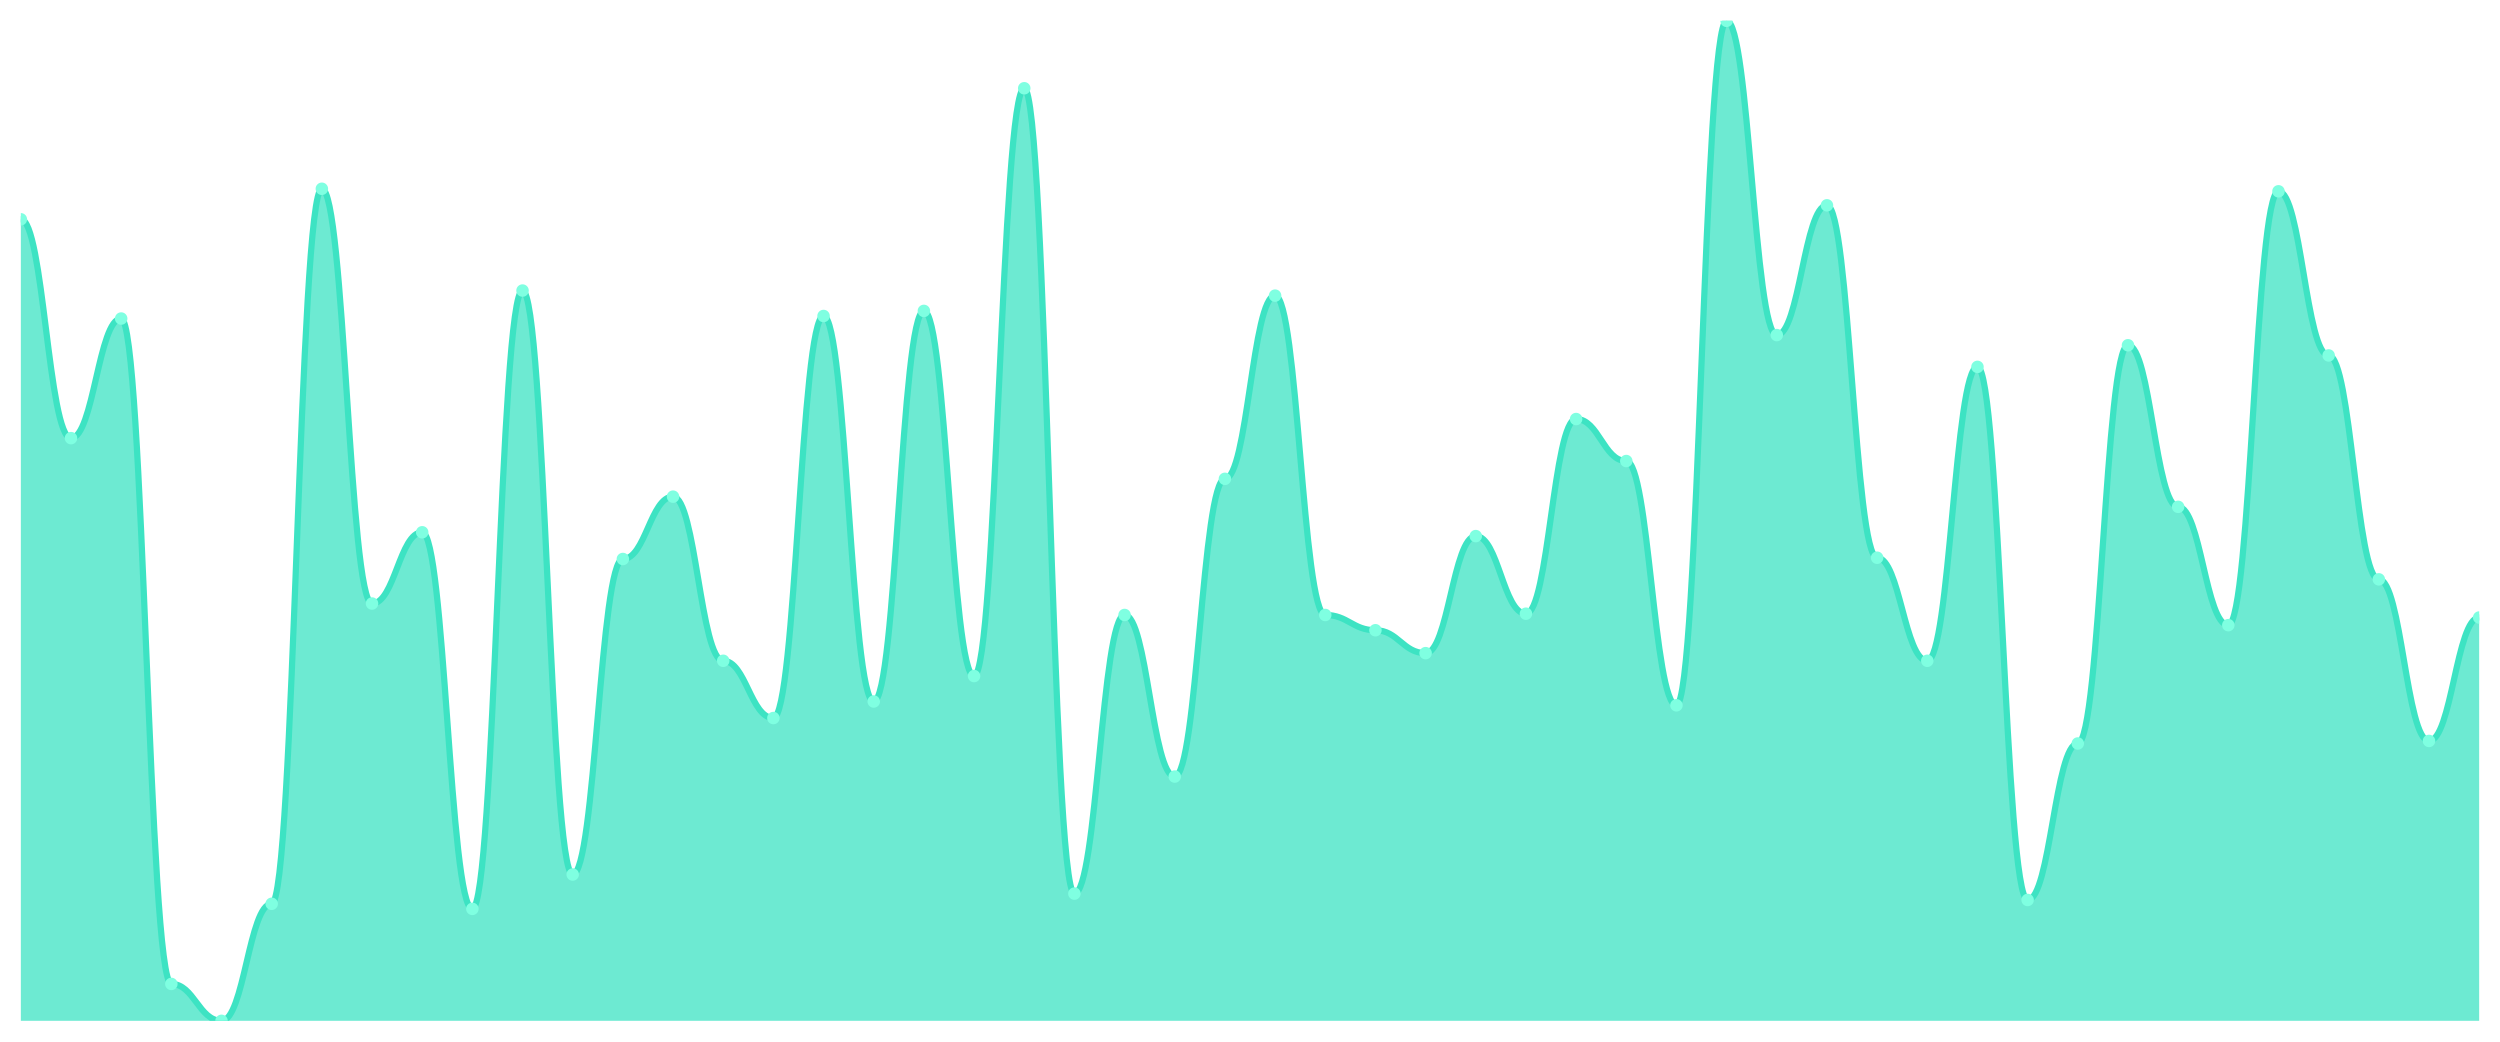
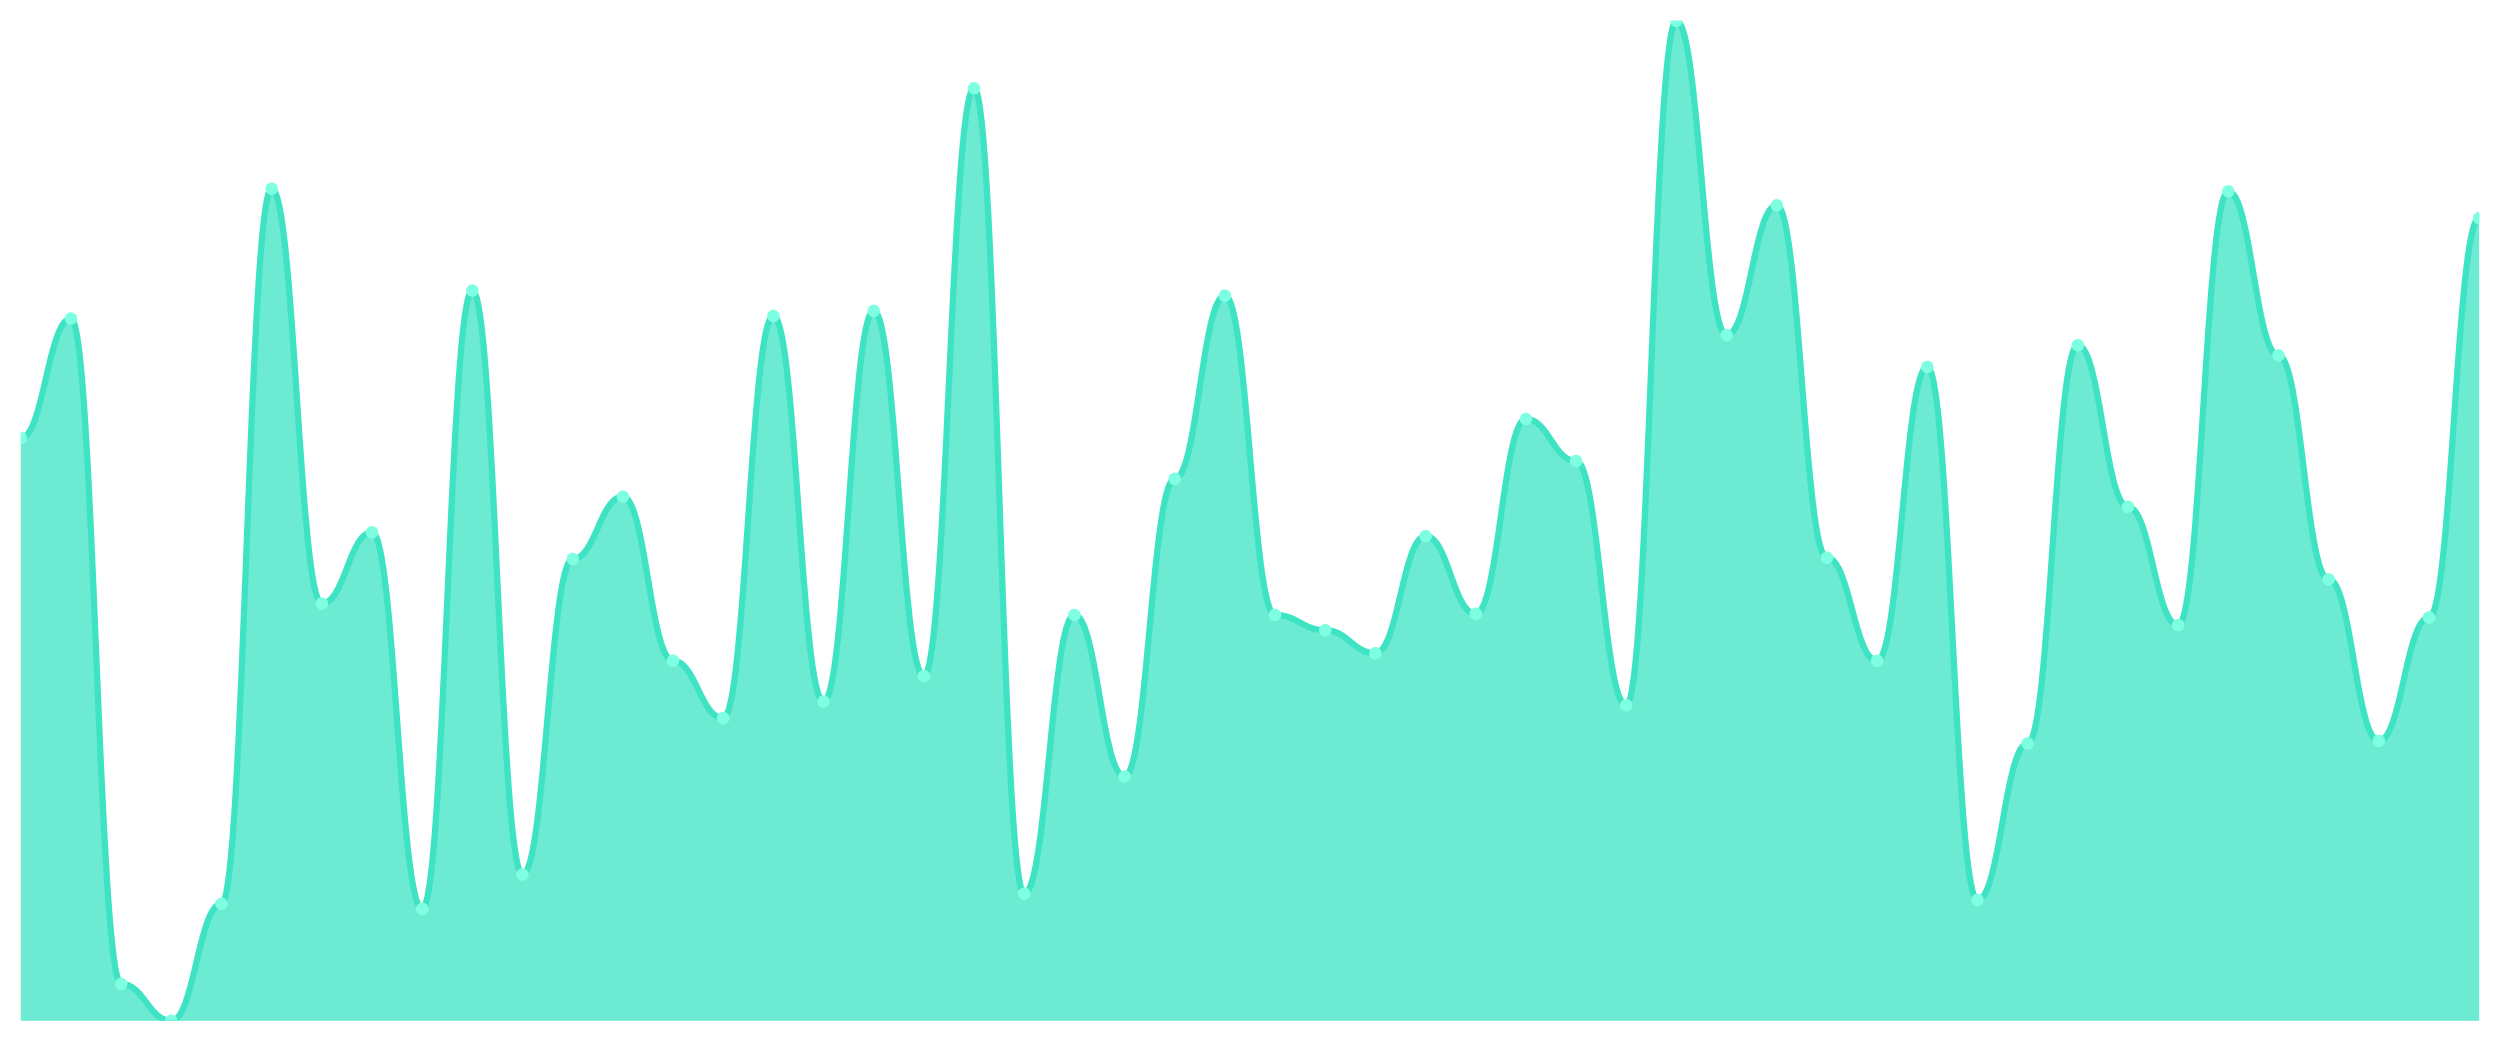
<svg xmlns="http://www.w3.org/2000/svg" viewBox="0 0 1200 500" width="1200" height="500">
  <defs>
    <clipPath id="c">
      <rect x="10" y="10" width="1180" height="480" />
    </clipPath>
  </defs>
  <rect width="1200" height="500" fill="none" />
  <g clip-path="url(#c)">
-     <path d="M 10,490 L 10,105.267 C 20.837,105.267 23.245,210.305 34.082,210.305 C 44.918,210.305 47.327,152.901 58.163,152.901 C 69,152.901 71.408,472.29 82.245,472.29 C 93.082,472.29 95.49,490 106.327,490 C 117.163,490 119.571,433.817 130.408,433.817 C 141.245,433.817 143.653,90.611 154.49,90.611 C 165.327,90.611 167.735,289.695 178.571,289.695 C 189.408,289.695 191.816,255.496 202.653,255.496 C 213.49,255.496 215.898,436.26 226.735,436.26 C 237.571,436.26 239.98,139.466 250.816,139.466 C 261.653,139.466 264.061,419.771 274.898,419.771 C 285.735,419.771 288.143,268.321 298.98,268.321 C 309.816,268.321 312.224,238.397 323.061,238.397 C 333.898,238.397 336.306,317.176 347.143,317.176 C 357.98,317.176 360.388,344.656 371.224,344.656 C 382.061,344.656 384.469,151.679 395.306,151.679 C 406.143,151.679 408.551,336.718 419.388,336.718 C 430.224,336.718 432.633,149.237 443.469,149.237 C 454.306,149.237 456.714,324.504 467.551,324.504 C 478.388,324.504 480.796,42.366 491.633,42.366 C 502.469,42.366 504.878,428.931 515.714,428.931 C 526.551,428.931 528.959,295.191 539.796,295.191 C 550.633,295.191 553.041,372.748 563.878,372.748 C 574.714,372.748 577.122,229.847 587.959,229.847 C 598.796,229.847 601.204,141.908 612.041,141.908 C 622.878,141.908 625.286,295.191 636.122,295.191 C 646.959,295.191 649.367,302.519 660.204,302.519 C 671.041,302.519 673.449,313.511 684.286,313.511 C 695.122,313.511 697.531,257.328 708.367,257.328 C 719.204,257.328 721.612,294.58 732.449,294.58 C 743.286,294.58 745.694,201.145 756.531,201.145 C 767.367,201.145 769.776,221.298 780.612,221.298 C 791.449,221.298 793.857,338.55 804.694,338.55 C 815.531,338.55 817.939,10 828.776,10 C 839.612,10 842.02,160.84 852.857,160.84 C 863.694,160.84 866.102,98.55 876.939,98.55 C 887.776,98.55 890.184,267.71 901.02,267.71 C 911.857,267.71 914.265,317.176 925.102,317.176 C 935.939,317.176 938.347,176.107 949.184,176.107 C 960.02,176.107 962.429,431.985 973.265,431.985 C 984.102,431.985 986.51,356.87 997.347,356.87 C 1008.184,356.87 1010.592,165.725 1021.429,165.725 C 1032.265,165.725 1034.673,243.282 1045.51,243.282 C 1056.347,243.282 1058.755,300.076 1069.592,300.076 C 1080.429,300.076 1082.837,91.832 1093.673,91.832 C 1104.51,91.832 1106.918,170.611 1117.755,170.611 C 1128.592,170.611 1131,278.092 1141.837,278.092 C 1152.673,278.092 1155.082,355.649 1165.918,355.649 C 1176.755,355.649 1179.163,296.412 1190,296.412 L 1190,490 Z" fill="rgba(61,227,195,0.75)" />
-     <path d="M 10,105.267 C 20.837,105.267 23.245,210.305 34.082,210.305 C 44.918,210.305 47.327,152.901 58.163,152.901 C 69,152.901 71.408,472.29 82.245,472.29 C 93.082,472.29 95.49,490 106.327,490 C 117.163,490 119.571,433.817 130.408,433.817 C 141.245,433.817 143.653,90.611 154.49,90.611 C 165.327,90.611 167.735,289.695 178.571,289.695 C 189.408,289.695 191.816,255.496 202.653,255.496 C 213.49,255.496 215.898,436.26 226.735,436.26 C 237.571,436.26 239.98,139.466 250.816,139.466 C 261.653,139.466 264.061,419.771 274.898,419.771 C 285.735,419.771 288.143,268.321 298.98,268.321 C 309.816,268.321 312.224,238.397 323.061,238.397 C 333.898,238.397 336.306,317.176 347.143,317.176 C 357.98,317.176 360.388,344.656 371.224,344.656 C 382.061,344.656 384.469,151.679 395.306,151.679 C 406.143,151.679 408.551,336.718 419.388,336.718 C 430.224,336.718 432.633,149.237 443.469,149.237 C 454.306,149.237 456.714,324.504 467.551,324.504 C 478.388,324.504 480.796,42.366 491.633,42.366 C 502.469,42.366 504.878,428.931 515.714,428.931 C 526.551,428.931 528.959,295.191 539.796,295.191 C 550.633,295.191 553.041,372.748 563.878,372.748 C 574.714,372.748 577.122,229.847 587.959,229.847 C 598.796,229.847 601.204,141.908 612.041,141.908 C 622.878,141.908 625.286,295.191 636.122,295.191 C 646.959,295.191 649.367,302.519 660.204,302.519 C 671.041,302.519 673.449,313.511 684.286,313.511 C 695.122,313.511 697.531,257.328 708.367,257.328 C 719.204,257.328 721.612,294.58 732.449,294.58 C 743.286,294.58 745.694,201.145 756.531,201.145 C 767.367,201.145 769.776,221.298 780.612,221.298 C 791.449,221.298 793.857,338.55 804.694,338.55 C 815.531,338.55 817.939,10 828.776,10 C 839.612,10 842.02,160.84 852.857,160.84 C 863.694,160.84 866.102,98.55 876.939,98.55 C 887.776,98.55 890.184,267.71 901.02,267.71 C 911.857,267.71 914.265,317.176 925.102,317.176 C 935.939,317.176 938.347,176.107 949.184,176.107 C 960.02,176.107 962.429,431.985 973.265,431.985 C 984.102,431.985 986.51,356.87 997.347,356.87 C 1008.184,356.87 1010.592,165.725 1021.429,165.725 C 1032.265,165.725 1034.673,243.282 1045.51,243.282 C 1056.347,243.282 1058.755,300.076 1069.592,300.076 C 1080.429,300.076 1082.837,91.832 1093.673,91.832 C 1104.51,91.832 1106.918,170.611 1117.755,170.611 C 1128.592,170.611 1131,278.092 1141.837,278.092 C 1152.673,278.092 1155.082,355.649 1165.918,355.649 C 1176.755,355.649 1179.163,296.412 1190,296.412" fill="none" stroke="#3de3c3" stroke-width="3" stroke-linecap="round" stroke-linejoin="round" />
-     <circle cx="10" cy="105.267" r="3" fill="#7fffe1" />
-     <circle cx="34.082" cy="210.305" r="3" fill="#7fffe1" />
-     <circle cx="58.163" cy="152.901" r="3" fill="#7fffe1" />
-     <circle cx="82.245" cy="472.29" r="3" fill="#7fffe1" />
-     <circle cx="106.327" cy="490" r="3" fill="#7fffe1" />
-     <circle cx="130.408" cy="433.817" r="3" fill="#7fffe1" />
-     <circle cx="154.49" cy="90.611" r="3" fill="#7fffe1" />
-     <circle cx="178.571" cy="289.695" r="3" fill="#7fffe1" />
-     <circle cx="202.653" cy="255.496" r="3" fill="#7fffe1" />
-     <circle cx="226.735" cy="436.26" r="3" fill="#7fffe1" />
-     <circle cx="250.816" cy="139.466" r="3" fill="#7fffe1" />
-     <circle cx="274.898" cy="419.771" r="3" fill="#7fffe1" />
-     <circle cx="298.98" cy="268.321" r="3" fill="#7fffe1" />
-     <circle cx="323.061" cy="238.397" r="3" fill="#7fffe1" />
-     <circle cx="347.143" cy="317.176" r="3" fill="#7fffe1" />
-     <circle cx="371.224" cy="344.656" r="3" fill="#7fffe1" />
-     <circle cx="395.306" cy="151.679" r="3" fill="#7fffe1" />
-     <circle cx="419.388" cy="336.718" r="3" fill="#7fffe1" />
-     <circle cx="443.469" cy="149.237" r="3" fill="#7fffe1" />
-     <circle cx="467.551" cy="324.504" r="3" fill="#7fffe1" />
-     <circle cx="491.633" cy="42.366" r="3" fill="#7fffe1" />
-     <circle cx="515.714" cy="428.931" r="3" fill="#7fffe1" />
-     <circle cx="539.796" cy="295.191" r="3" fill="#7fffe1" />
-     <circle cx="563.878" cy="372.748" r="3" fill="#7fffe1" />
-     <circle cx="587.959" cy="229.847" r="3" fill="#7fffe1" />
-     <circle cx="612.041" cy="141.908" r="3" fill="#7fffe1" />
-     <circle cx="636.122" cy="295.191" r="3" fill="#7fffe1" />
-     <circle cx="660.204" cy="302.519" r="3" fill="#7fffe1" />
-     <circle cx="684.286" cy="313.511" r="3" fill="#7fffe1" />
-     <circle cx="708.367" cy="257.328" r="3" fill="#7fffe1" />
-     <circle cx="732.449" cy="294.58" r="3" fill="#7fffe1" />
-     <circle cx="756.531" cy="201.145" r="3" fill="#7fffe1" />
-     <circle cx="780.612" cy="221.298" r="3" fill="#7fffe1" />
-     <circle cx="804.694" cy="338.55" r="3" fill="#7fffe1" />
-     <circle cx="828.776" cy="10" r="3" fill="#7fffe1" />
-     <circle cx="852.857" cy="160.84" r="3" fill="#7fffe1" />
-     <circle cx="876.939" cy="98.55" r="3" fill="#7fffe1" />
-     <circle cx="901.02" cy="267.71" r="3" fill="#7fffe1" />
-     <circle cx="925.102" cy="317.176" r="3" fill="#7fffe1" />
-     <circle cx="949.184" cy="176.107" r="3" fill="#7fffe1" />
-     <circle cx="973.265" cy="431.985" r="3" fill="#7fffe1" />
-     <circle cx="997.347" cy="356.87" r="3" fill="#7fffe1" />
-     <circle cx="1021.429" cy="165.725" r="3" fill="#7fffe1" />
-     <circle cx="1045.51" cy="243.282" r="3" fill="#7fffe1" />
-     <circle cx="1069.592" cy="300.076" r="3" fill="#7fffe1" />
-     <circle cx="1093.673" cy="91.832" r="3" fill="#7fffe1" />
-     <circle cx="1117.755" cy="170.611" r="3" fill="#7fffe1" />
-     <circle cx="1141.837" cy="278.092" r="3" fill="#7fffe1" />
-     <circle cx="1165.918" cy="355.649" r="3" fill="#7fffe1" />
-     <circle cx="1190" cy="296.412" r="3" fill="#7fffe1" />
+     <path d="M 10,490 L 10,210.305 C 20.837,210.305 23.245,152.901 34.082,152.901 C 44.918,152.901 47.327,472.29 58.163,472.29 C 69,472.29 71.408,490 82.245,490 C 93.082,490 95.49,433.817 106.327,433.817 C 117.163,433.817 119.571,90.611 130.408,90.611 C 141.245,90.611 143.653,289.695 154.49,289.695 C 165.327,289.695 167.735,255.496 178.571,255.496 C 189.408,255.496 191.816,436.26 202.653,436.26 C 213.49,436.26 215.898,139.466 226.735,139.466 C 237.571,139.466 239.98,419.771 250.816,419.771 C 261.653,419.771 264.061,268.321 274.898,268.321 C 285.735,268.321 288.143,238.397 298.98,238.397 C 309.816,238.397 312.224,317.176 323.061,317.176 C 333.898,317.176 336.306,344.656 347.143,344.656 C 357.98,344.656 360.388,151.679 371.224,151.679 C 382.061,151.679 384.469,336.718 395.306,336.718 C 406.143,336.718 408.551,149.237 419.388,149.237 C 430.224,149.237 432.633,324.504 443.469,324.504 C 454.306,324.504 456.714,42.366 467.551,42.366 C 478.388,42.366 480.796,428.931 491.633,428.931 C 502.469,428.931 504.878,295.191 515.714,295.191 C 526.551,295.191 528.959,372.748 539.796,372.748 C 550.633,372.748 553.041,229.847 563.878,229.847 C 574.714,229.847 577.122,141.908 587.959,141.908 C 598.796,141.908 601.204,295.191 612.041,295.191 C 622.878,295.191 625.286,302.519 636.122,302.519 C 646.959,302.519 649.367,313.511 660.204,313.511 C 671.041,313.511 673.449,257.328 684.286,257.328 C 695.122,257.328 697.531,294.58 708.367,294.58 C 719.204,294.58 721.612,201.145 732.449,201.145 C 743.286,201.145 745.694,221.298 756.531,221.298 C 767.367,221.298 769.776,338.55 780.612,338.55 C 791.449,338.55 793.857,10 804.694,10 C 815.531,10 817.939,160.84 828.776,160.84 C 839.612,160.84 842.02,98.55 852.857,98.55 C 863.694,98.55 866.102,267.71 876.939,267.71 C 887.776,267.71 890.184,317.176 901.02,317.176 C 911.857,317.176 914.265,176.107 925.102,176.107 C 935.939,176.107 938.347,431.985 949.184,431.985 C 960.02,431.985 962.429,356.87 973.265,356.87 C 984.102,356.87 986.51,165.725 997.347,165.725 C 1008.184,165.725 1010.592,243.282 1021.429,243.282 C 1032.265,243.282 1034.673,300.076 1045.51,300.076 C 1056.347,300.076 1058.755,91.832 1069.592,91.832 C 1080.429,91.832 1082.837,170.611 1093.673,170.611 C 1104.51,170.611 1106.918,278.092 1117.755,278.092 C 1128.592,278.092 1131,355.649 1141.837,355.649 C 1152.673,355.649 1155.082,296.412 1165.918,296.412 C 1176.755,296.412 1179.163,104.656 1190,104.656 L 1190,490 Z" fill="rgba(61,227,195,0.75)" />
+     <path d="M 10,210.305 C 20.837,210.305 23.245,152.901 34.082,152.901 C 44.918,152.901 47.327,472.29 58.163,472.29 C 69,472.29 71.408,490 82.245,490 C 93.082,490 95.49,433.817 106.327,433.817 C 117.163,433.817 119.571,90.611 130.408,90.611 C 141.245,90.611 143.653,289.695 154.49,289.695 C 165.327,289.695 167.735,255.496 178.571,255.496 C 189.408,255.496 191.816,436.26 202.653,436.26 C 213.49,436.26 215.898,139.466 226.735,139.466 C 237.571,139.466 239.98,419.771 250.816,419.771 C 261.653,419.771 264.061,268.321 274.898,268.321 C 285.735,268.321 288.143,238.397 298.98,238.397 C 309.816,238.397 312.224,317.176 323.061,317.176 C 333.898,317.176 336.306,344.656 347.143,344.656 C 357.98,344.656 360.388,151.679 371.224,151.679 C 382.061,151.679 384.469,336.718 395.306,336.718 C 406.143,336.718 408.551,149.237 419.388,149.237 C 430.224,149.237 432.633,324.504 443.469,324.504 C 454.306,324.504 456.714,42.366 467.551,42.366 C 478.388,42.366 480.796,428.931 491.633,428.931 C 502.469,428.931 504.878,295.191 515.714,295.191 C 526.551,295.191 528.959,372.748 539.796,372.748 C 550.633,372.748 553.041,229.847 563.878,229.847 C 574.714,229.847 577.122,141.908 587.959,141.908 C 598.796,141.908 601.204,295.191 612.041,295.191 C 622.878,295.191 625.286,302.519 636.122,302.519 C 646.959,302.519 649.367,313.511 660.204,313.511 C 671.041,313.511 673.449,257.328 684.286,257.328 C 695.122,257.328 697.531,294.58 708.367,294.58 C 719.204,294.58 721.612,201.145 732.449,201.145 C 743.286,201.145 745.694,221.298 756.531,221.298 C 767.367,221.298 769.776,338.55 780.612,338.55 C 791.449,338.55 793.857,10 804.694,10 C 815.531,10 817.939,160.84 828.776,160.84 C 839.612,160.84 842.02,98.55 852.857,98.55 C 863.694,98.55 866.102,267.71 876.939,267.71 C 887.776,267.71 890.184,317.176 901.02,317.176 C 911.857,317.176 914.265,176.107 925.102,176.107 C 935.939,176.107 938.347,431.985 949.184,431.985 C 960.02,431.985 962.429,356.87 973.265,356.87 C 984.102,356.87 986.51,165.725 997.347,165.725 C 1008.184,165.725 1010.592,243.282 1021.429,243.282 C 1032.265,243.282 1034.673,300.076 1045.51,300.076 C 1056.347,300.076 1058.755,91.832 1069.592,91.832 C 1080.429,91.832 1082.837,170.611 1093.673,170.611 C 1104.51,170.611 1106.918,278.092 1117.755,278.092 C 1128.592,278.092 1131,355.649 1141.837,355.649 C 1152.673,355.649 1155.082,296.412 1165.918,296.412 C 1176.755,296.412 1179.163,104.656 1190,104.656" fill="none" stroke="#3de3c3" stroke-width="3" stroke-linecap="round" stroke-linejoin="round" />
+     <circle cx="10" cy="210.305" r="3" fill="#7fffe1" />
+     <circle cx="34.082" cy="152.901" r="3" fill="#7fffe1" />
+     <circle cx="58.163" cy="472.29" r="3" fill="#7fffe1" />
+     <circle cx="82.245" cy="490" r="3" fill="#7fffe1" />
+     <circle cx="106.327" cy="433.817" r="3" fill="#7fffe1" />
+     <circle cx="130.408" cy="90.611" r="3" fill="#7fffe1" />
+     <circle cx="154.49" cy="289.695" r="3" fill="#7fffe1" />
+     <circle cx="178.571" cy="255.496" r="3" fill="#7fffe1" />
+     <circle cx="202.653" cy="436.26" r="3" fill="#7fffe1" />
+     <circle cx="226.735" cy="139.466" r="3" fill="#7fffe1" />
+     <circle cx="250.816" cy="419.771" r="3" fill="#7fffe1" />
+     <circle cx="274.898" cy="268.321" r="3" fill="#7fffe1" />
+     <circle cx="298.98" cy="238.397" r="3" fill="#7fffe1" />
+     <circle cx="323.061" cy="317.176" r="3" fill="#7fffe1" />
+     <circle cx="347.143" cy="344.656" r="3" fill="#7fffe1" />
+     <circle cx="371.224" cy="151.679" r="3" fill="#7fffe1" />
+     <circle cx="395.306" cy="336.718" r="3" fill="#7fffe1" />
+     <circle cx="419.388" cy="149.237" r="3" fill="#7fffe1" />
+     <circle cx="443.469" cy="324.504" r="3" fill="#7fffe1" />
+     <circle cx="467.551" cy="42.366" r="3" fill="#7fffe1" />
+     <circle cx="491.633" cy="428.931" r="3" fill="#7fffe1" />
+     <circle cx="515.714" cy="295.191" r="3" fill="#7fffe1" />
+     <circle cx="539.796" cy="372.748" r="3" fill="#7fffe1" />
+     <circle cx="563.878" cy="229.847" r="3" fill="#7fffe1" />
+     <circle cx="587.959" cy="141.908" r="3" fill="#7fffe1" />
+     <circle cx="612.041" cy="295.191" r="3" fill="#7fffe1" />
+     <circle cx="636.122" cy="302.519" r="3" fill="#7fffe1" />
+     <circle cx="660.204" cy="313.511" r="3" fill="#7fffe1" />
+     <circle cx="684.286" cy="257.328" r="3" fill="#7fffe1" />
+     <circle cx="708.367" cy="294.58" r="3" fill="#7fffe1" />
+     <circle cx="732.449" cy="201.145" r="3" fill="#7fffe1" />
+     <circle cx="756.531" cy="221.298" r="3" fill="#7fffe1" />
+     <circle cx="780.612" cy="338.55" r="3" fill="#7fffe1" />
+     <circle cx="804.694" cy="10" r="3" fill="#7fffe1" />
+     <circle cx="828.776" cy="160.84" r="3" fill="#7fffe1" />
+     <circle cx="852.857" cy="98.55" r="3" fill="#7fffe1" />
+     <circle cx="876.939" cy="267.71" r="3" fill="#7fffe1" />
+     <circle cx="901.02" cy="317.176" r="3" fill="#7fffe1" />
+     <circle cx="925.102" cy="176.107" r="3" fill="#7fffe1" />
+     <circle cx="949.184" cy="431.985" r="3" fill="#7fffe1" />
+     <circle cx="973.265" cy="356.87" r="3" fill="#7fffe1" />
+     <circle cx="997.347" cy="165.725" r="3" fill="#7fffe1" />
+     <circle cx="1021.429" cy="243.282" r="3" fill="#7fffe1" />
+     <circle cx="1045.51" cy="300.076" r="3" fill="#7fffe1" />
+     <circle cx="1069.592" cy="91.832" r="3" fill="#7fffe1" />
+     <circle cx="1093.673" cy="170.611" r="3" fill="#7fffe1" />
+     <circle cx="1117.755" cy="278.092" r="3" fill="#7fffe1" />
+     <circle cx="1141.837" cy="355.649" r="3" fill="#7fffe1" />
+     <circle cx="1165.918" cy="296.412" r="3" fill="#7fffe1" />
+     <circle cx="1190" cy="104.656" r="3" fill="#7fffe1" />
  </g>
</svg>
